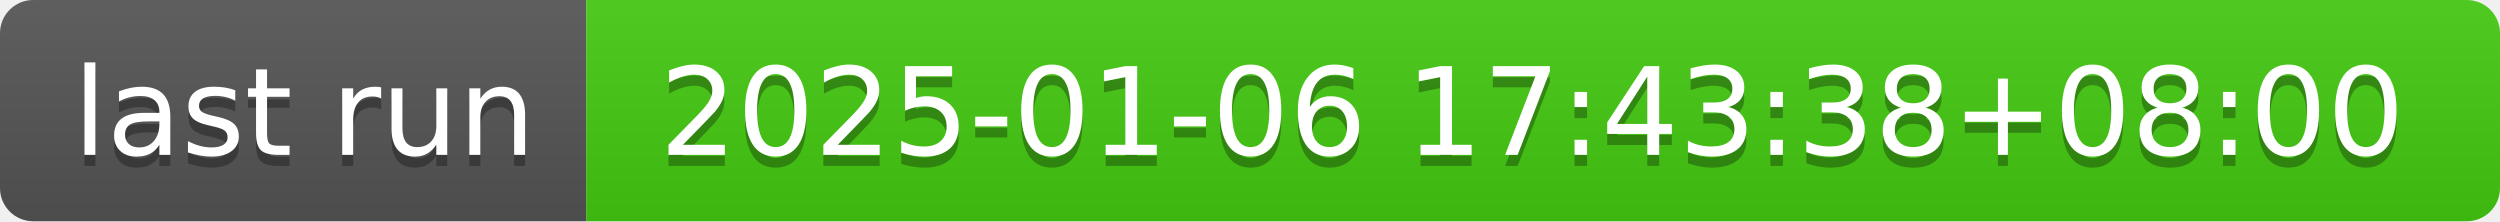
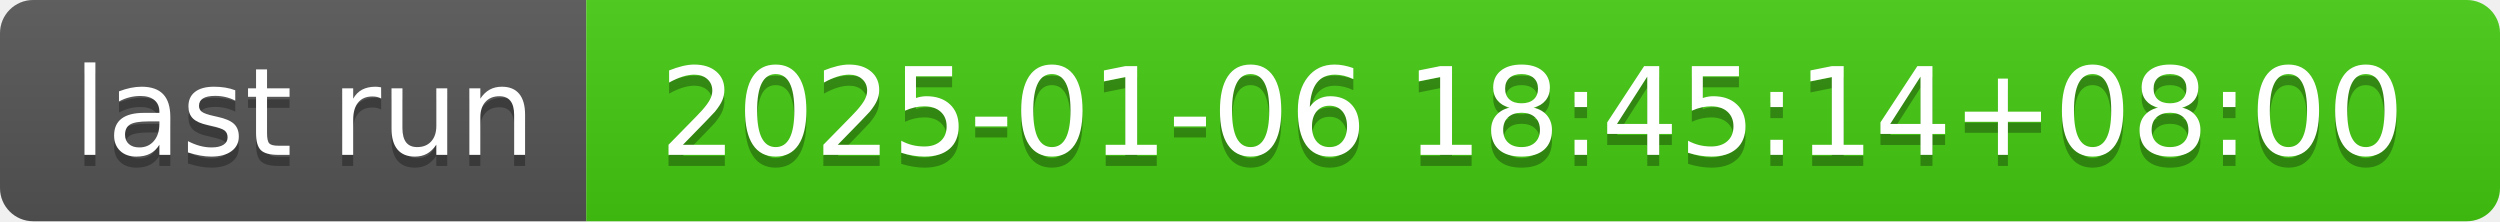
- <svg xmlns="http://www.w3.org/2000/svg" width="226" height="20" role="img" aria-label="last run: 2025-01-06 17:43:38+08:00">
+ <svg xmlns="http://www.w3.org/2000/svg" width="226" height="20" role="img" aria-label="last run: 2025-01-06 18:45:14+08:00">
  <linearGradient id="s" x2="0" y2="100%">
    <stop offset="0" stop-color="#bbb" stop-opacity=".1" />
    <stop offset="1" stop-opacity=".1" />
  </linearGradient>
  <clipPath id="r">
    <rect width="226" height="20" rx="3" fill="#fff" />
  </clipPath>
  <g clip-path="url(#r)">
    <rect width="53" height="20" fill="#555" />
    <rect x="53" width="173" height="20" fill="#4c1" />
    <rect width="226" height="20" fill="url(#s)" />
  </g>
  <g fill="#fff" text-anchor="middle" font-family="Verdana,Geneva,DejaVu Sans,sans-serif" text-rendering="geometricPrecision" font-size="110">
    <text aria-hidden="true" x="275" y="150" fill="#010101" fill-opacity=".3" transform="scale(.1)" textLength="430">last run</text>
    <text x="275" y="140" transform="scale(.1)" fill="#fff" textLength="430">last run</text>
-     <text aria-hidden="true" x="1385" y="150" fill="#010101" fill-opacity=".3" transform="scale(.1)" textLength="1630">2025-01-06 17:43:38+08:00</text>
-     <text x="1385" y="140" transform="scale(.1)" fill="#fff" textLength="1630">2025-01-06 17:43:38+08:00</text>
+     <text aria-hidden="true" x="1385" y="150" fill="#010101" fill-opacity=".3" transform="scale(.1)" textLength="1630">2025-01-06 18:45:14+08:00</text>
+     <text x="1385" y="140" transform="scale(.1)" fill="#fff" textLength="1630">2025-01-06 18:45:14+08:00</text>
  </g>
</svg>
